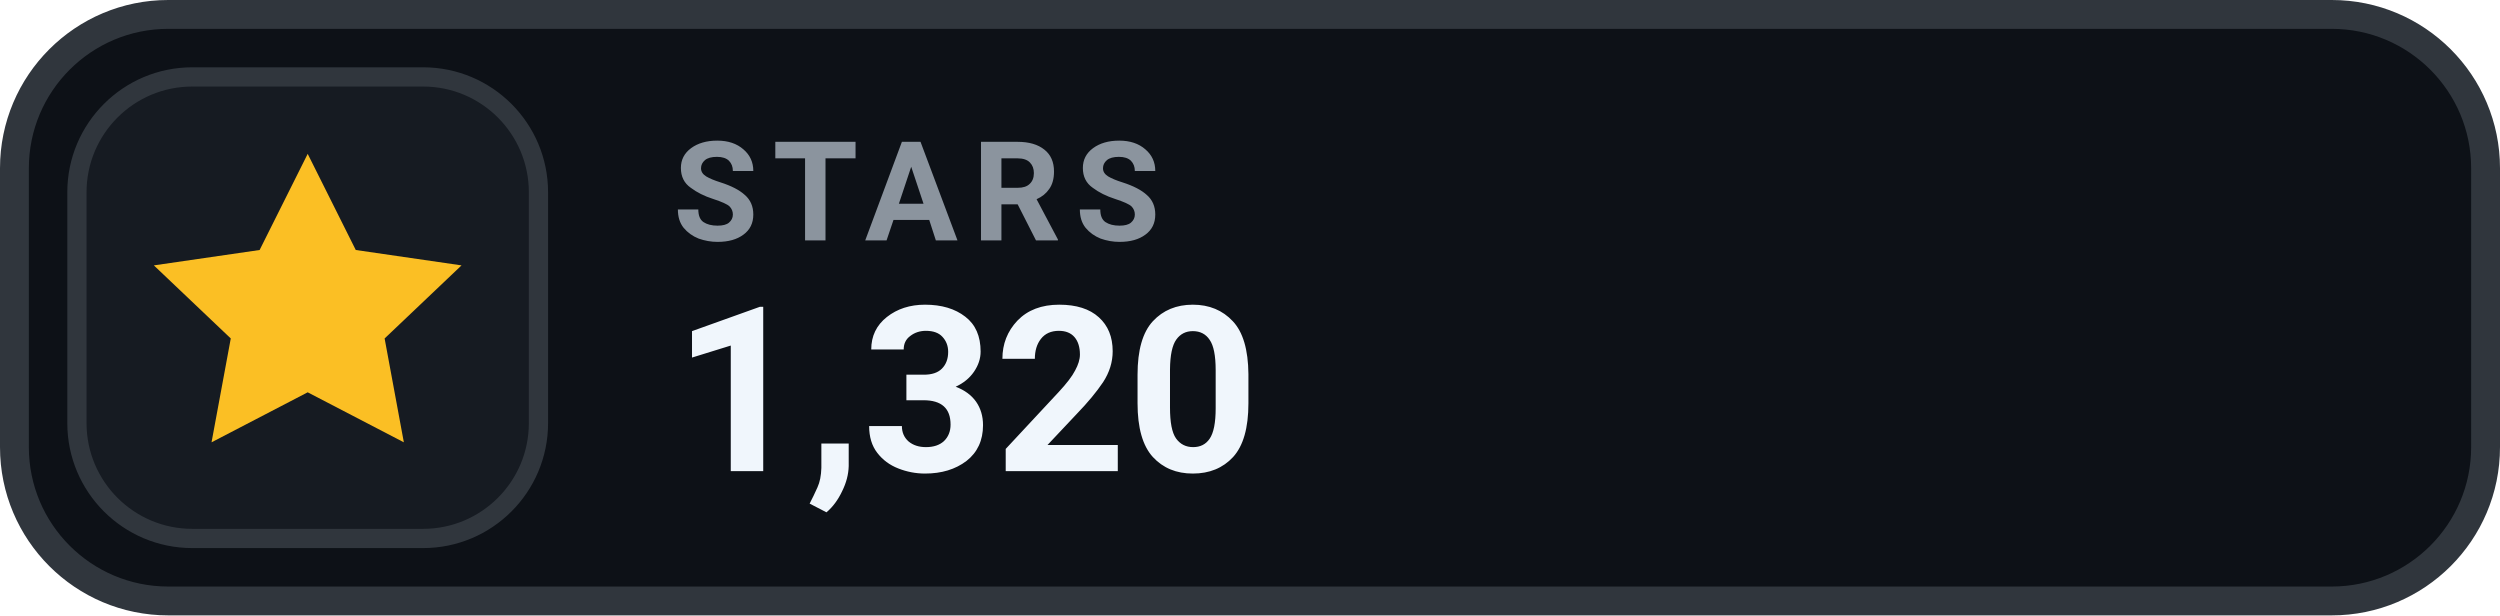
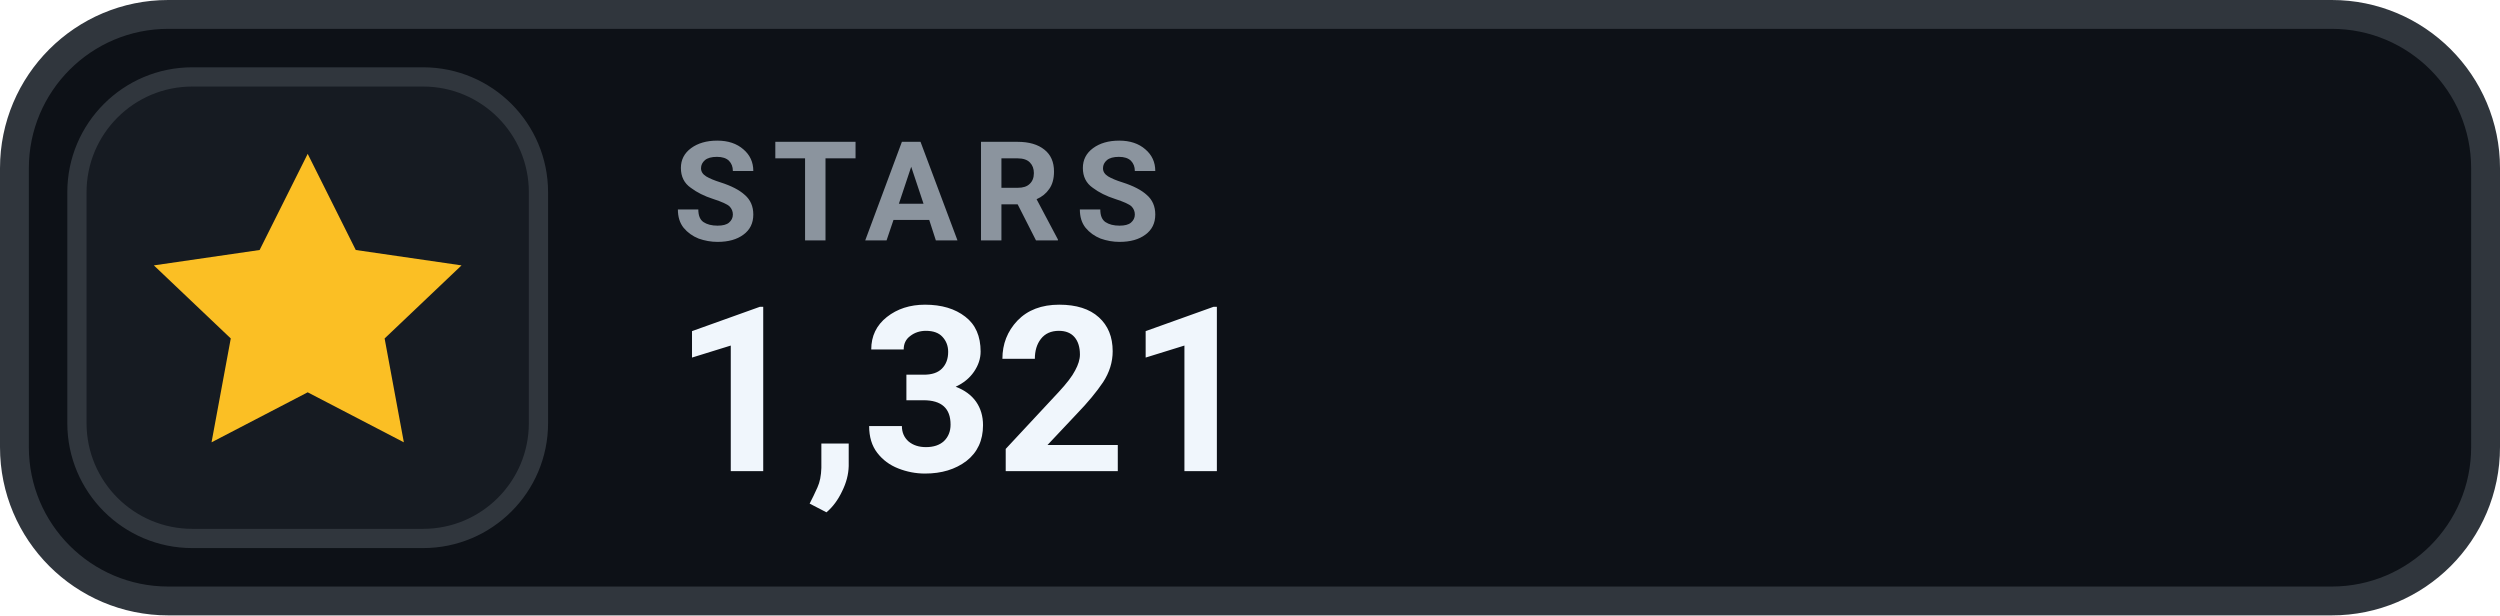
- <svg xmlns="http://www.w3.org/2000/svg" width="130" height="32" viewBox="0 0 130 32" role="img" aria-label="STARS 1,320">
+ <svg xmlns="http://www.w3.org/2000/svg" width="130" height="32" viewBox="0 0 130 32" role="img" aria-label="STARS 1,321">
  <rect x=".75" y=".75" width="128.5" height="30.5" rx="8" fill="#0D1117" stroke="#30363D" stroke-width="1.5" />
  <rect x="4" y="4" width="24" height="24" rx="6" fill="#161B22" stroke="#30363D" stroke-width="1" />
  <g transform="translate(16 16)" style="color:#FBBF24;">
    <path d="M0 -8 l2.5 5 5.5 .8 -4 3.8 1 5.4 -5 -2.6 -5 2.6 1 -5.4 -4 -3.8 5.5 -.8 Z" fill="currentColor" />
  </g>
  <text x="35" y="12.5" fill="#8B949E" font-family="-apple-system,BlinkMacSystemFont,'Segoe UI',Roboto,Helvetica,Arial,sans-serif" font-size="7.2" font-weight="700" letter-spacing=".75">STARS</text>
-   <text x="35" y="24.5" fill="#F0F6FC" font-family="-apple-system,BlinkMacSystemFont,'Segoe UI',Roboto,Helvetica,Arial,sans-serif" font-size="12" font-weight="700">1,320</text>
+   <text x="35" y="24.5" fill="#F0F6FC" font-family="-apple-system,BlinkMacSystemFont,'Segoe UI',Roboto,Helvetica,Arial,sans-serif" font-size="12" font-weight="700">1,321</text>
</svg>
